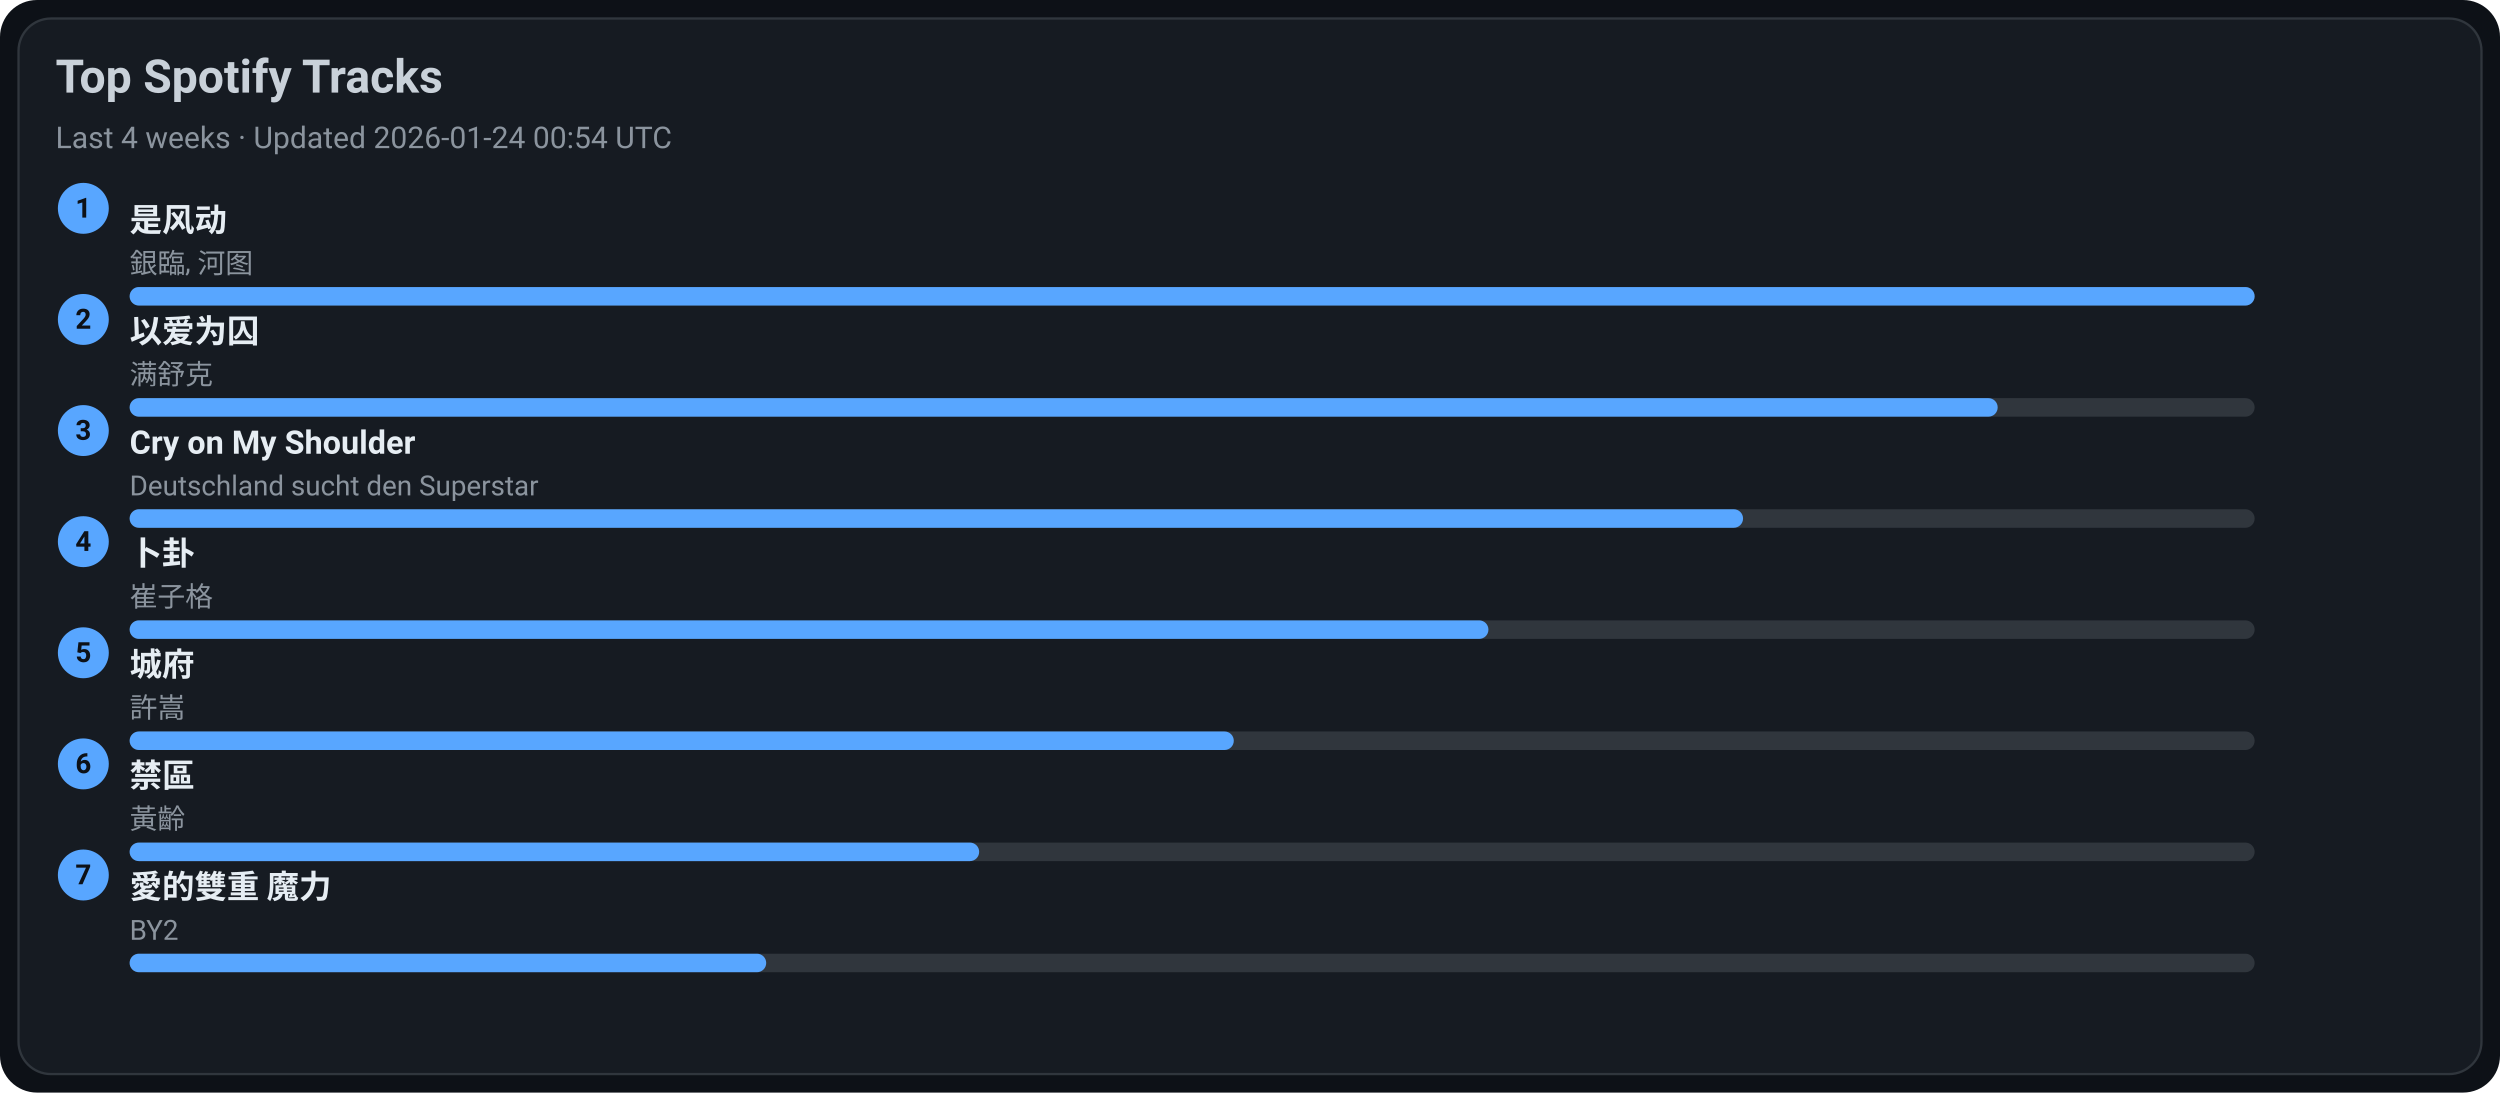
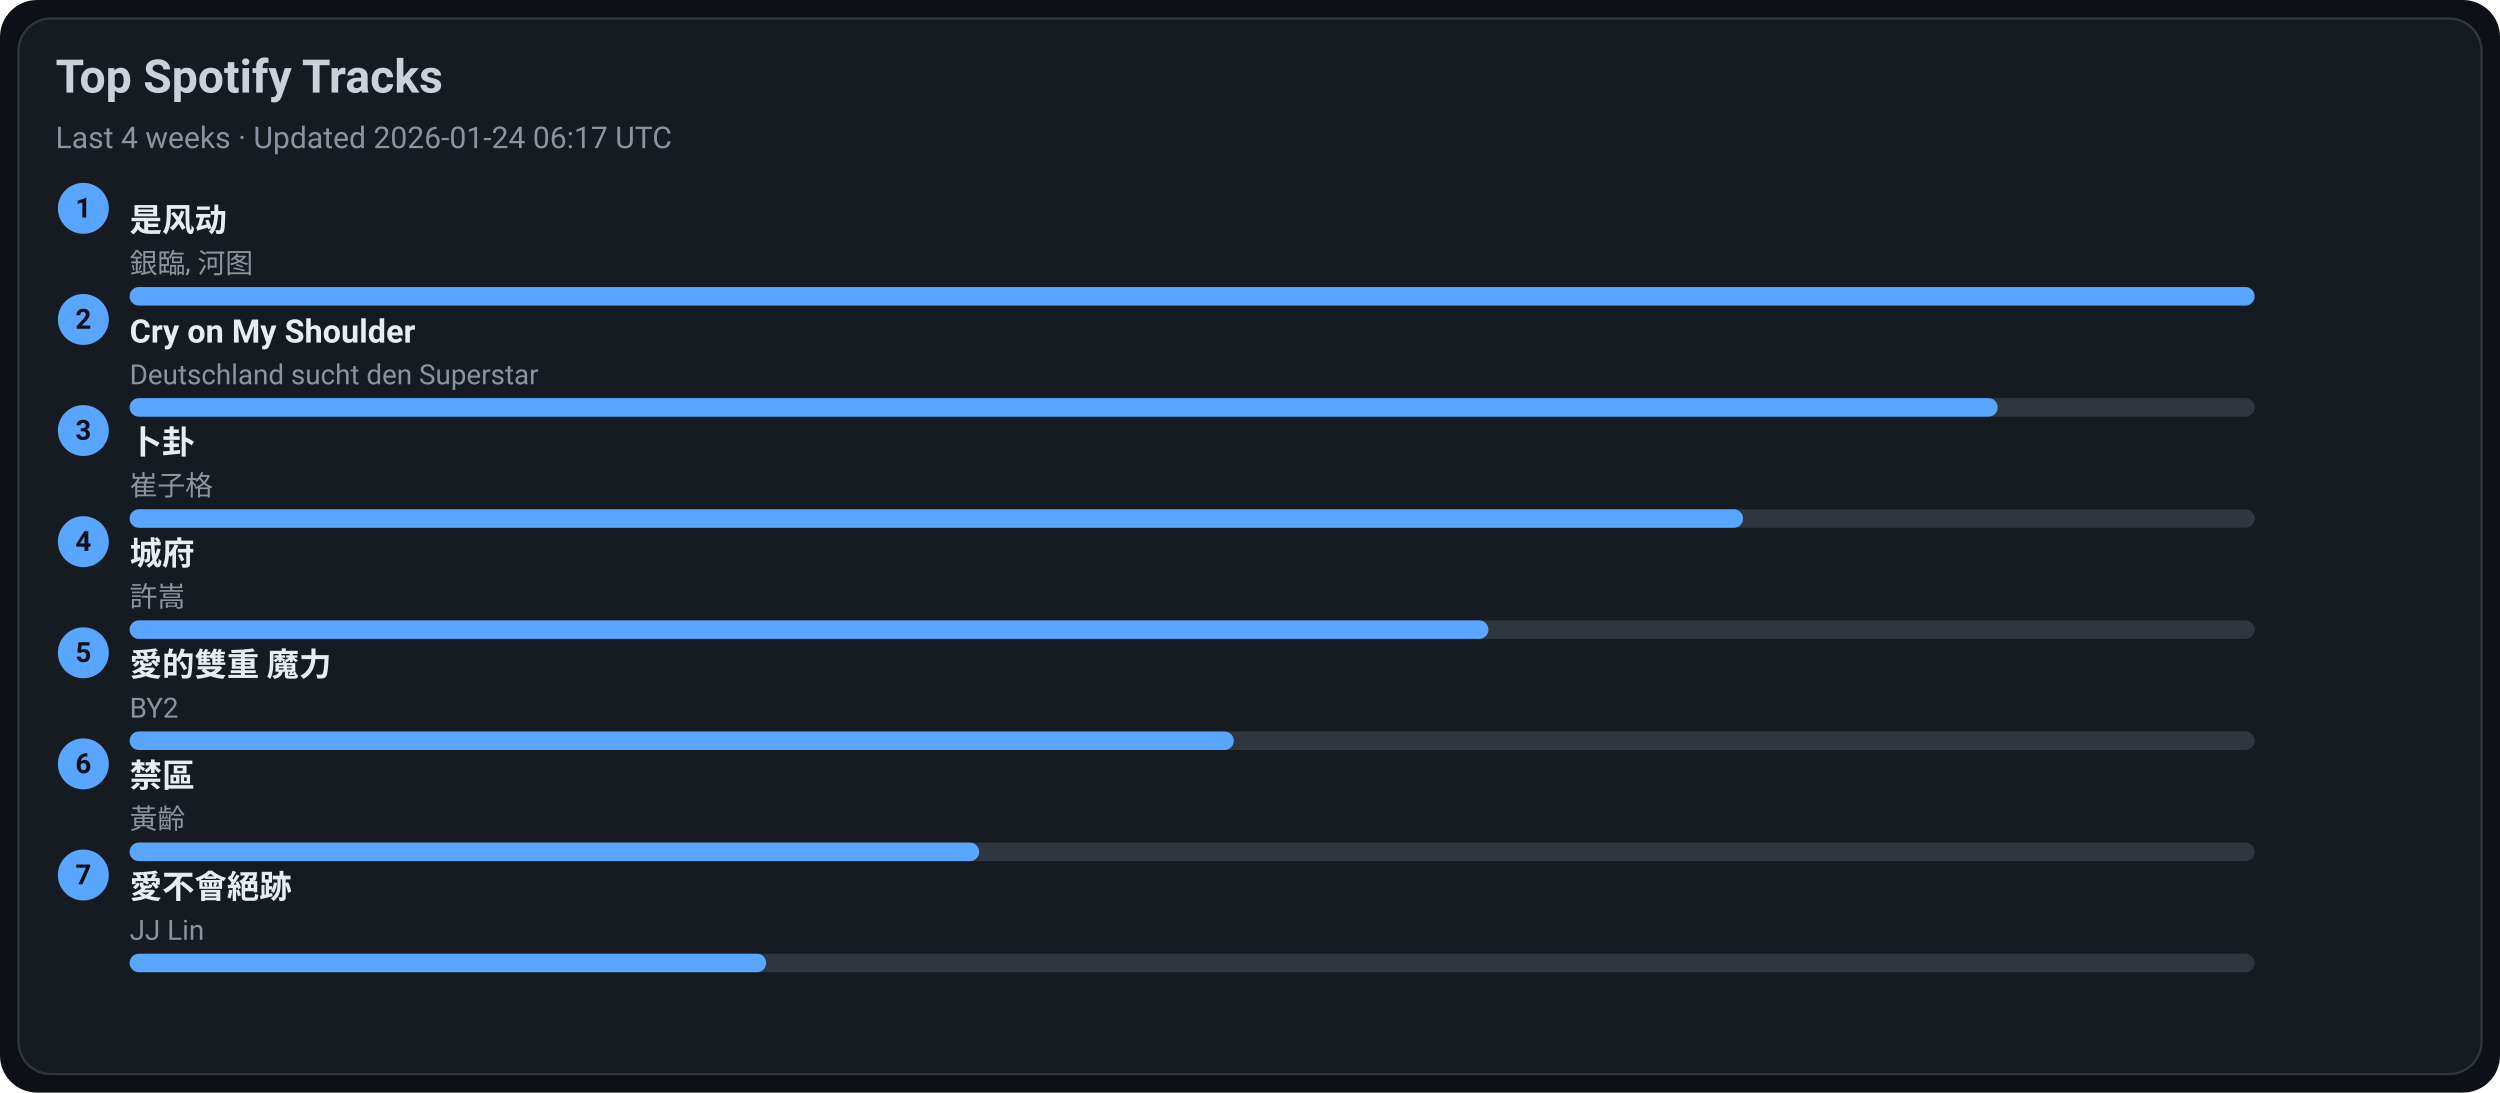
<svg xmlns="http://www.w3.org/2000/svg" width="1080" height="472" viewBox="0 0 1080 472">
  <style>text{font-family:-apple-system,BlinkMacSystemFont,Segoe UI,Roboto,Ubuntu,Helvetica Neue,Arial,Noto Sans,sans-serif}</style>
  <rect width="1080" height="472" rx="16" fill="#0d1117" />
  <rect x="8" y="8" width="1064" height="456" rx="14" fill="#161b22" stroke="#30363d" />
  <text x="24" y="40" font-size="20" fill="#c9d1d9" font-weight="600">Top Spotify Tracks</text>
-   <text x="24" y="64" font-size="13" fill="#8b949e">Last 4 weeks · Updated 2026-01-24 00:54 UTC</text>
+   <text x="24" y="64" font-size="13" fill="#8b949e">Last 4 weeks · Updated 2026-01-24 06:17 UTC</text>
  <circle cx="36" cy="90" r="11" fill="#58a6ff" />
  <text x="36" y="94" text-anchor="middle" font-size="12" fill="#0d1117" font-weight="700">1</text>
  <a href="https://open.spotify.com/track/3lePQ8c4jq7bTePsXEmslh" target="_blank" rel="noopener noreferrer">
    <text x="56" y="100" font-size="14" fill="#e6edf3" font-weight="600">是风动</text>
  </a>
  <text x="56" y="118" font-size="12" fill="#8b949e">銀臨, 河图</text>
  <rect x="56" y="124" width="918" height="8" rx="4" fill="#30363d" />
  <rect x="56" y="124" width="918" height="8" rx="4" fill="#58a6ff" />
  <circle cx="36" cy="138" r="11" fill="#58a6ff" />
  <text x="36" y="142" text-anchor="middle" font-size="12" fill="#0d1117" font-weight="700">2</text>
-   <a href="https://open.spotify.com/track/0RW2LEfGQK5BaIho6sSLqf" target="_blank" rel="noopener noreferrer">
-     <text x="56" y="148" font-size="14" fill="#e6edf3" font-weight="600">以爱为囚</text>
+   <a href="https://open.spotify.com/track/6usmG2MoD0C0Lc2pNgCVWV" target="_blank" rel="noopener noreferrer">
+     <text x="56" y="148" font-size="14" fill="#e6edf3" font-weight="600">Cry on My Shoulder</text>
  </a>
-   <text x="56" y="166" font-size="12" fill="#8b949e">满舒克</text>
+   <text x="56" y="166" font-size="12" fill="#8b949e">Deutschland sucht den Superstar</text>
  <rect x="56" y="172" width="918" height="8" rx="4" fill="#30363d" />
  <rect x="56" y="172" width="807" height="8" rx="4" fill="#58a6ff" />
  <circle cx="36" cy="186" r="11" fill="#58a6ff" />
  <text x="36" y="190" text-anchor="middle" font-size="12" fill="#0d1117" font-weight="700">3</text>
-   <a href="https://open.spotify.com/track/6usmG2MoD0C0Lc2pNgCVWV" target="_blank" rel="noopener noreferrer">
-     <text x="56" y="196" font-size="14" fill="#e6edf3" font-weight="600">Cry on My Shoulder</text>
+   <a href="https://open.spotify.com/track/4ToeYifpQaikbYa7krOD6s" target="_blank" rel="noopener noreferrer">
+     <text x="56" y="196" font-size="14" fill="#e6edf3" font-weight="600">卜卦</text>
  </a>
-   <text x="56" y="214" font-size="12" fill="#8b949e">Deutschland sucht den Superstar</text>
+   <text x="56" y="214" font-size="12" fill="#8b949e">崔子格</text>
  <rect x="56" y="220" width="918" height="8" rx="4" fill="#30363d" />
  <rect x="56" y="220" width="697" height="8" rx="4" fill="#58a6ff" />
  <circle cx="36" cy="234" r="11" fill="#58a6ff" />
  <text x="36" y="238" text-anchor="middle" font-size="12" fill="#0d1117" font-weight="700">4</text>
-   <a href="https://open.spotify.com/track/4ToeYifpQaikbYa7krOD6s" target="_blank" rel="noopener noreferrer">
-     <text x="56" y="244" font-size="14" fill="#e6edf3" font-weight="600">卜卦</text>
+   <a href="https://open.spotify.com/track/4AmlSf7hye0QVpnHCcEoEw" target="_blank" rel="noopener noreferrer">
+     <text x="56" y="244" font-size="14" fill="#e6edf3" font-weight="600">城府</text>
  </a>
-   <text x="56" y="262" font-size="12" fill="#8b949e">崔子格</text>
+   <text x="56" y="262" font-size="12" fill="#8b949e">許嵩</text>
  <rect x="56" y="268" width="918" height="8" rx="4" fill="#30363d" />
  <rect x="56" y="268" width="587" height="8" rx="4" fill="#58a6ff" />
  <circle cx="36" cy="282" r="11" fill="#58a6ff" />
  <text x="36" y="286" text-anchor="middle" font-size="12" fill="#0d1117" font-weight="700">5</text>
-   <a href="https://open.spotify.com/track/4AmlSf7hye0QVpnHCcEoEw" target="_blank" rel="noopener noreferrer">
-     <text x="56" y="292" font-size="14" fill="#e6edf3" font-weight="600">城府</text>
+   <a href="https://open.spotify.com/track/0yYmS4k3R0TTdDhvOBxRVp" target="_blank" rel="noopener noreferrer">
+     <text x="56" y="292" font-size="14" fill="#e6edf3" font-weight="600">愛的雙重 魔力</text>
  </a>
-   <text x="56" y="310" font-size="12" fill="#8b949e">許嵩</text>
+   <text x="56" y="310" font-size="12" fill="#8b949e">BY2</text>
  <rect x="56" y="316" width="918" height="8" rx="4" fill="#30363d" />
  <rect x="56" y="316" width="477" height="8" rx="4" fill="#58a6ff" />
  <circle cx="36" cy="330" r="11" fill="#58a6ff" />
  <text x="36" y="334" text-anchor="middle" font-size="12" fill="#0d1117" font-weight="700">6</text>
  <a href="https://open.spotify.com/track/5HAMeMgu9hGL5a8ZwNz6cp" target="_blank" rel="noopener noreferrer">
    <text x="56" y="340" font-size="14" fill="#e6edf3" font-weight="600">禁區</text>
  </a>
  <text x="56" y="358" font-size="12" fill="#8b949e">黃齡</text>
  <rect x="56" y="364" width="918" height="8" rx="4" fill="#30363d" />
  <rect x="56" y="364" width="367" height="8" rx="4" fill="#58a6ff" />
  <circle cx="36" cy="378" r="11" fill="#58a6ff" />
  <text x="36" y="382" text-anchor="middle" font-size="12" fill="#0d1117" font-weight="700">7</text>
-   <a href="https://open.spotify.com/track/0yYmS4k3R0TTdDhvOBxRVp" target="_blank" rel="noopener noreferrer">
-     <text x="56" y="388" font-size="14" fill="#e6edf3" font-weight="600">愛的雙重 魔力</text>
+   <a href="https://open.spotify.com/track/3zP4GbFEI4GLJMblRgLmdK" target="_blank" rel="noopener noreferrer">
+     <text x="56" y="388" font-size="14" fill="#e6edf3" font-weight="600">愛不會絕跡</text>
  </a>
-   <text x="56" y="406" font-size="12" fill="#8b949e">BY2</text>
+   <text x="56" y="406" font-size="12" fill="#8b949e">JJ Lin</text>
  <rect x="56" y="412" width="918" height="8" rx="4" fill="#30363d" />
  <rect x="56" y="412" width="275" height="8" rx="4" fill="#58a6ff" />
</svg>
